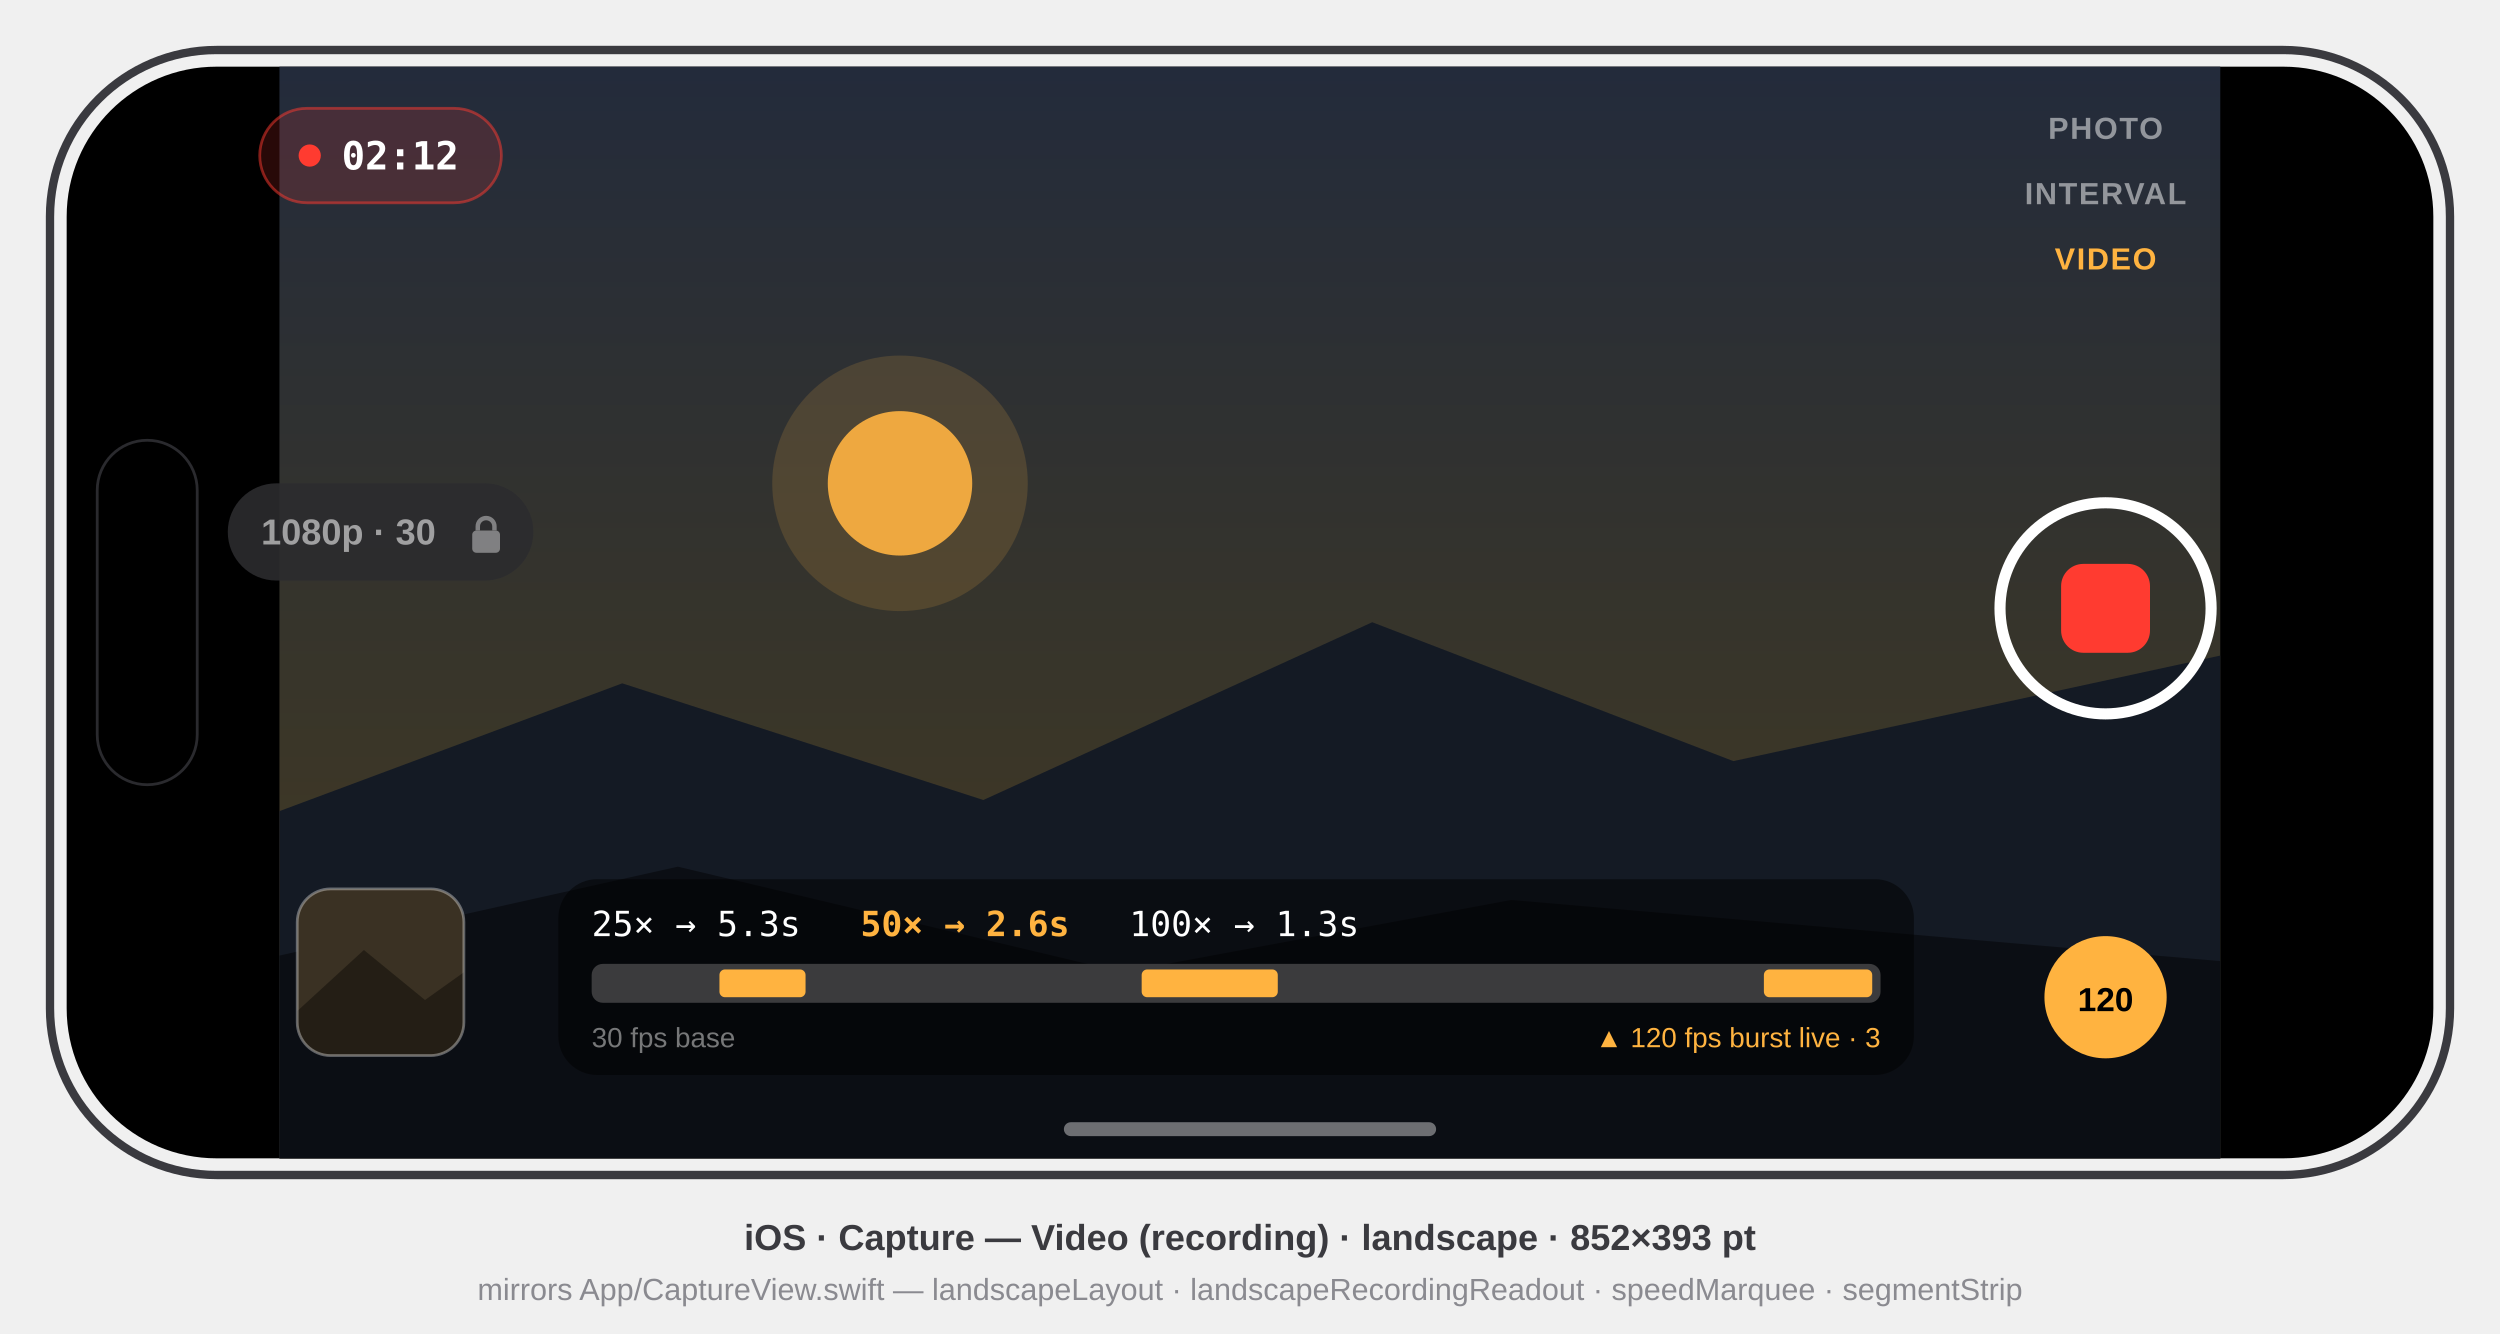
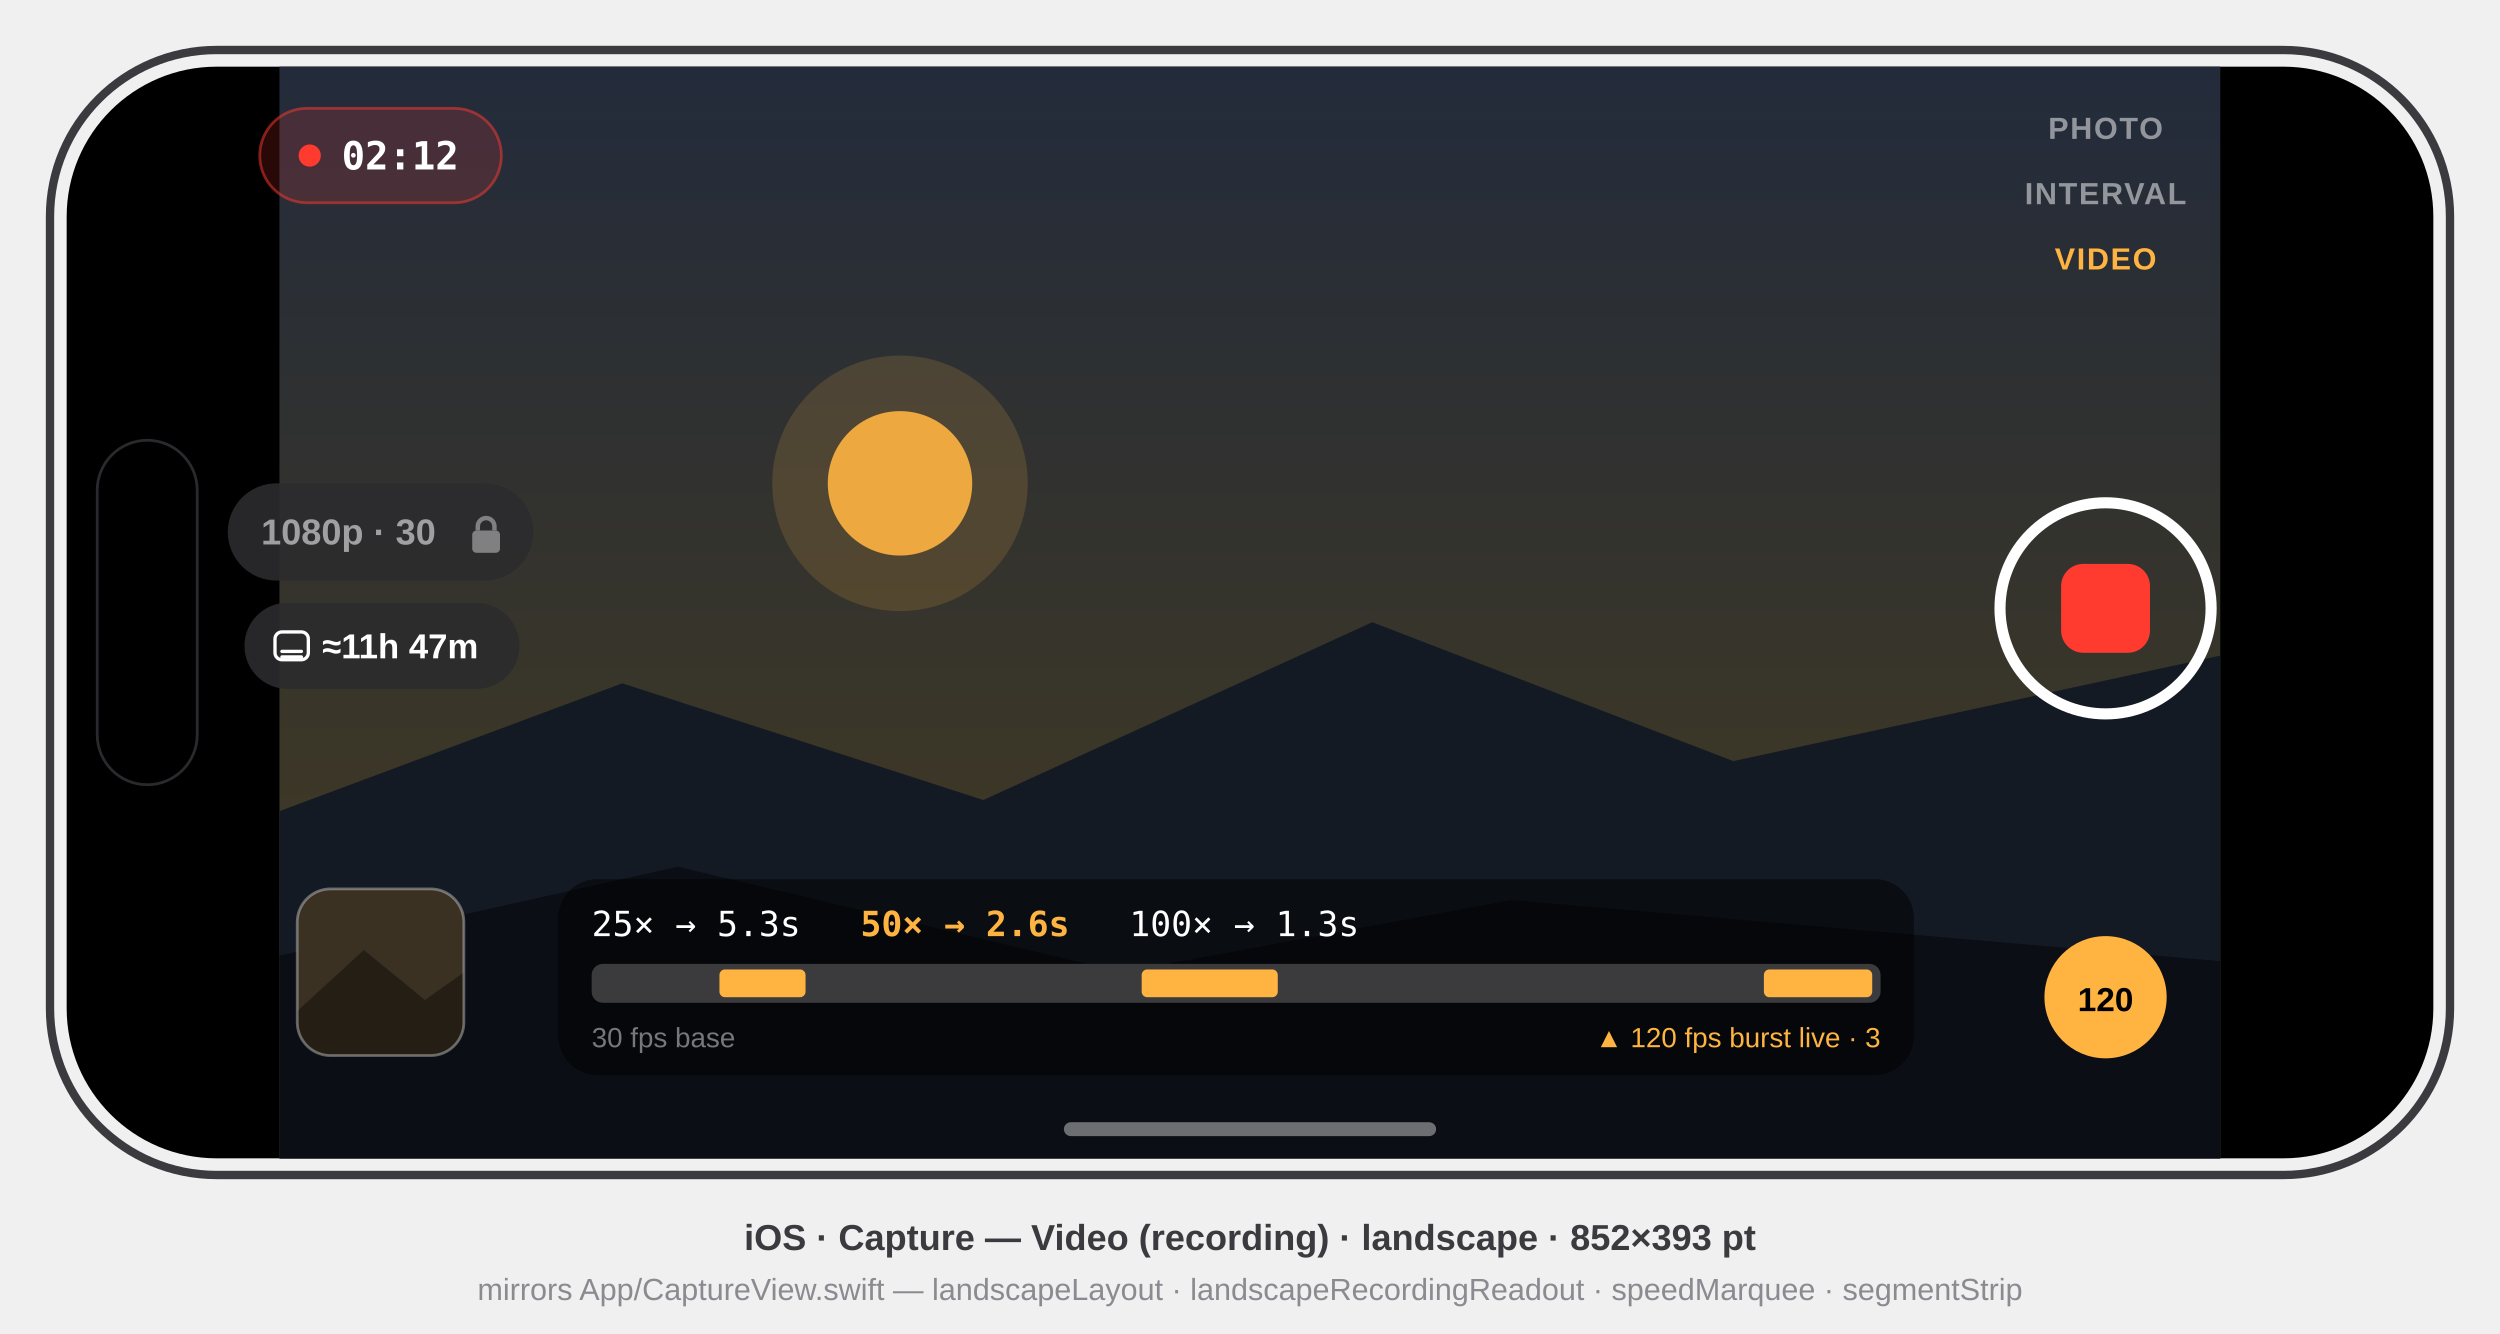
<svg xmlns="http://www.w3.org/2000/svg" viewBox="0 0 900 480" font-family="-apple-system, BlinkMacSystemFont, 'SF Pro Text', 'Helvetica Neue', Arial, sans-serif">
  <defs>
    <clipPath id="screen">
      <rect x="24" y="24" width="852" height="393" rx="54" />
    </clipPath>
    <clipPath id="tile">
      <rect x="83" y="296" width="60" height="60" rx="12" />
    </clipPath>
    <linearGradient id="sky" x1="0" y1="0" x2="0" y2="1">
      <stop offset="0" stop-color="#232B3B" />
      <stop offset="0.62" stop-color="#3A3628" />
      <stop offset="1" stop-color="#4A3A22" />
    </linearGradient>
  </defs>
  <style>text{font-family:inherit}.sb{font-weight:600}.b{font-weight:700}.m{font-family:ui-monospace,'SF Mono',Menlo,monospace}</style>
  <rect x="18" y="18" width="864" height="405" rx="60" fill="none" stroke="#3A3A3F" stroke-width="3" />
  <g clip-path="url(#screen)">
    <rect x="24" y="24" width="852" height="393" fill="#000" />
    <g transform="translate(24,24)">
      <g id="viewfinder">
        <rect x="76.6" y="0" width="698.7" height="393" fill="url(#sky)" />
        <circle cx="300" cy="150" r="26" fill="#FFB340" opacity="0.9" />
        <circle cx="300" cy="150" r="46" fill="#FFB340" opacity="0.15" />
        <polygon points="76.6,268 200,222 330,264 470,200 600,250 775.3,212 775.3,393 76.6,393" fill="#141A24" />
        <polygon points="76.6,320 220,288 380,326 520,300 775.3,322 775.3,393 76.6,393" fill="#0B0E14" />
      </g>
      <g id="left-rail">
        <g id="recording-pill">
          <rect x="69.5" y="15" width="87" height="34" rx="17" fill="#FF3B30" opacity="0.16" />
          <rect x="69.5" y="15" width="87" height="34" rx="17" fill="none" stroke="#FF3B30" stroke-opacity="0.5" />
          <circle cx="87.5" cy="32" r="4" fill="#FF3B30" />
          <text x="99" y="37" font-size="14" class="b m" fill="#FFF">02:12</text>
        </g>
        <g id="format-pill">
          <rect x="58" y="150" width="110" height="35" rx="17.5" fill="#2B2B2E" opacity="0.9" />
          <text x="70" y="172" font-size="13" class="sb" fill="#FFF" opacity="0.55">1080p · 30</text>
          <g data-symbol="lock.fill" opacity="0.4">
            <rect x="146" y="167" width="10" height="8" rx="1.5" fill="#FFF" />
            <path d="M148 167 v-1.5 a3 3 0 0 1 6 0 V167" fill="none" stroke="#FFF" stroke-width="1.6" />
          </g>
+         </g>
+         <g id="headroom-chip">
+           <rect x="64" y="193" width="99" height="31" rx="15.5" fill="#2B2B2E" opacity="0.9" />
+           <g data-symbol="internaldrive" stroke="#FFF" stroke-width="1.2" fill="none">
+             <rect x="75" y="203.5" width="12" height="10" rx="2.5" />
+             <path d="M77.5 210.5 h7 M77.5 212.5 h7" stroke-linecap="round" />
+           </g>
+           <text x="92" y="213.0" font-size="12.5" class="sb" fill="#FFF">≈11h 47m</text>
        </g>
        <g id="recent-tile">
          <g clip-path="url(#tile)">
            <rect x="83" y="296" width="60" height="60" fill="#3A3123" />
            <polygon points="83,340 107,318 129,336 143,326 143,356 83,356" fill="#241E15" />
          </g>
          <rect x="83" y="296" width="60" height="60" rx="12" fill="none" stroke="#FFF" stroke-opacity="0.35" />
        </g>
      </g>
      <g id="recording-readout">
        <rect x="177" y="292.5" width="488" height="70.5" rx="14" fill="#000" opacity="0.5" />
        <g id="speed-marquee" class="m" font-size="12.5">
          <text x="189" y="313">
            <tspan fill="#FFF" opacity="0.45">25× → 5.3s</tspan>
            <tspan dx="14" fill="#FFB340" font-weight="700">50× → 2.6s</tspan>
            <tspan dx="14" fill="#FFF" opacity="0.45">100× → 1.3s</tspan>
          </text>
        </g>
        <g id="segment-strip">
          <rect x="189" y="323" width="464" height="14" rx="4" fill="#3B3B3D" />
          <rect x="235" y="325" width="31" height="10" rx="2" fill="#FFB340" />
          <rect x="387" y="325" width="49" height="10" rx="2" fill="#FFB340" />
          <rect x="611" y="325" width="39" height="10" rx="2" fill="#FFB340" />
          <text x="189" y="353" font-size="10" fill="#FFF" opacity="0.45">30 fps base</text>
          <text x="653" y="353" font-size="10" fill="#FFB340" text-anchor="end">▲ 120 fps burst live · 3</text>
        </g>
      </g>
      <g id="right-rail">
        <g id="mode-stack" font-size="11" class="b" text-anchor="middle">
          <text x="734" y="26" fill="#FFF" opacity="0.5" letter-spacing="0.6">PHOTO</text>
          <text x="734" y="49.5" fill="#FFF" opacity="0.5" letter-spacing="0.6">INTERVAL</text>
          <text x="734" y="73" fill="#FFB340" letter-spacing="0.6">VIDEO</text>
        </g>
        <g id="shutter" data-symbol="stop button">
          <circle cx="734" cy="195" r="38" fill="none" stroke="#FFF" stroke-width="4" />
          <rect x="718" y="179" width="32" height="32" rx="8" fill="#FF3B30" />
        </g>
        <g id="burst-trigger">
          <circle cx="734" cy="335" r="22" fill="#FFB340" />
          <text x="734" y="340" font-size="12" class="b" fill="#000" text-anchor="middle">120</text>
        </g>
      </g>
      <rect x="11" y="134.5" width="36" height="124" rx="18" fill="#000" stroke="#2A2A2E" stroke-width="1" />
      <rect x="359" y="380" width="134" height="5" rx="2.5" fill="#FFF" opacity="0.4" />
    </g>
  </g>
  <text x="450" y="450" text-anchor="middle" font-size="13" class="sb" fill="#3A3A3F">iOS · Capture — Video (recording) · landscape · 852×393 pt</text>
  <text x="450" y="468" text-anchor="middle" font-size="11" fill="#8A8A90">mirrors App/CaptureView.swift — landscapeLayout · landscapeRecordingReadout · speedMarquee · segmentStrip</text>
</svg>
